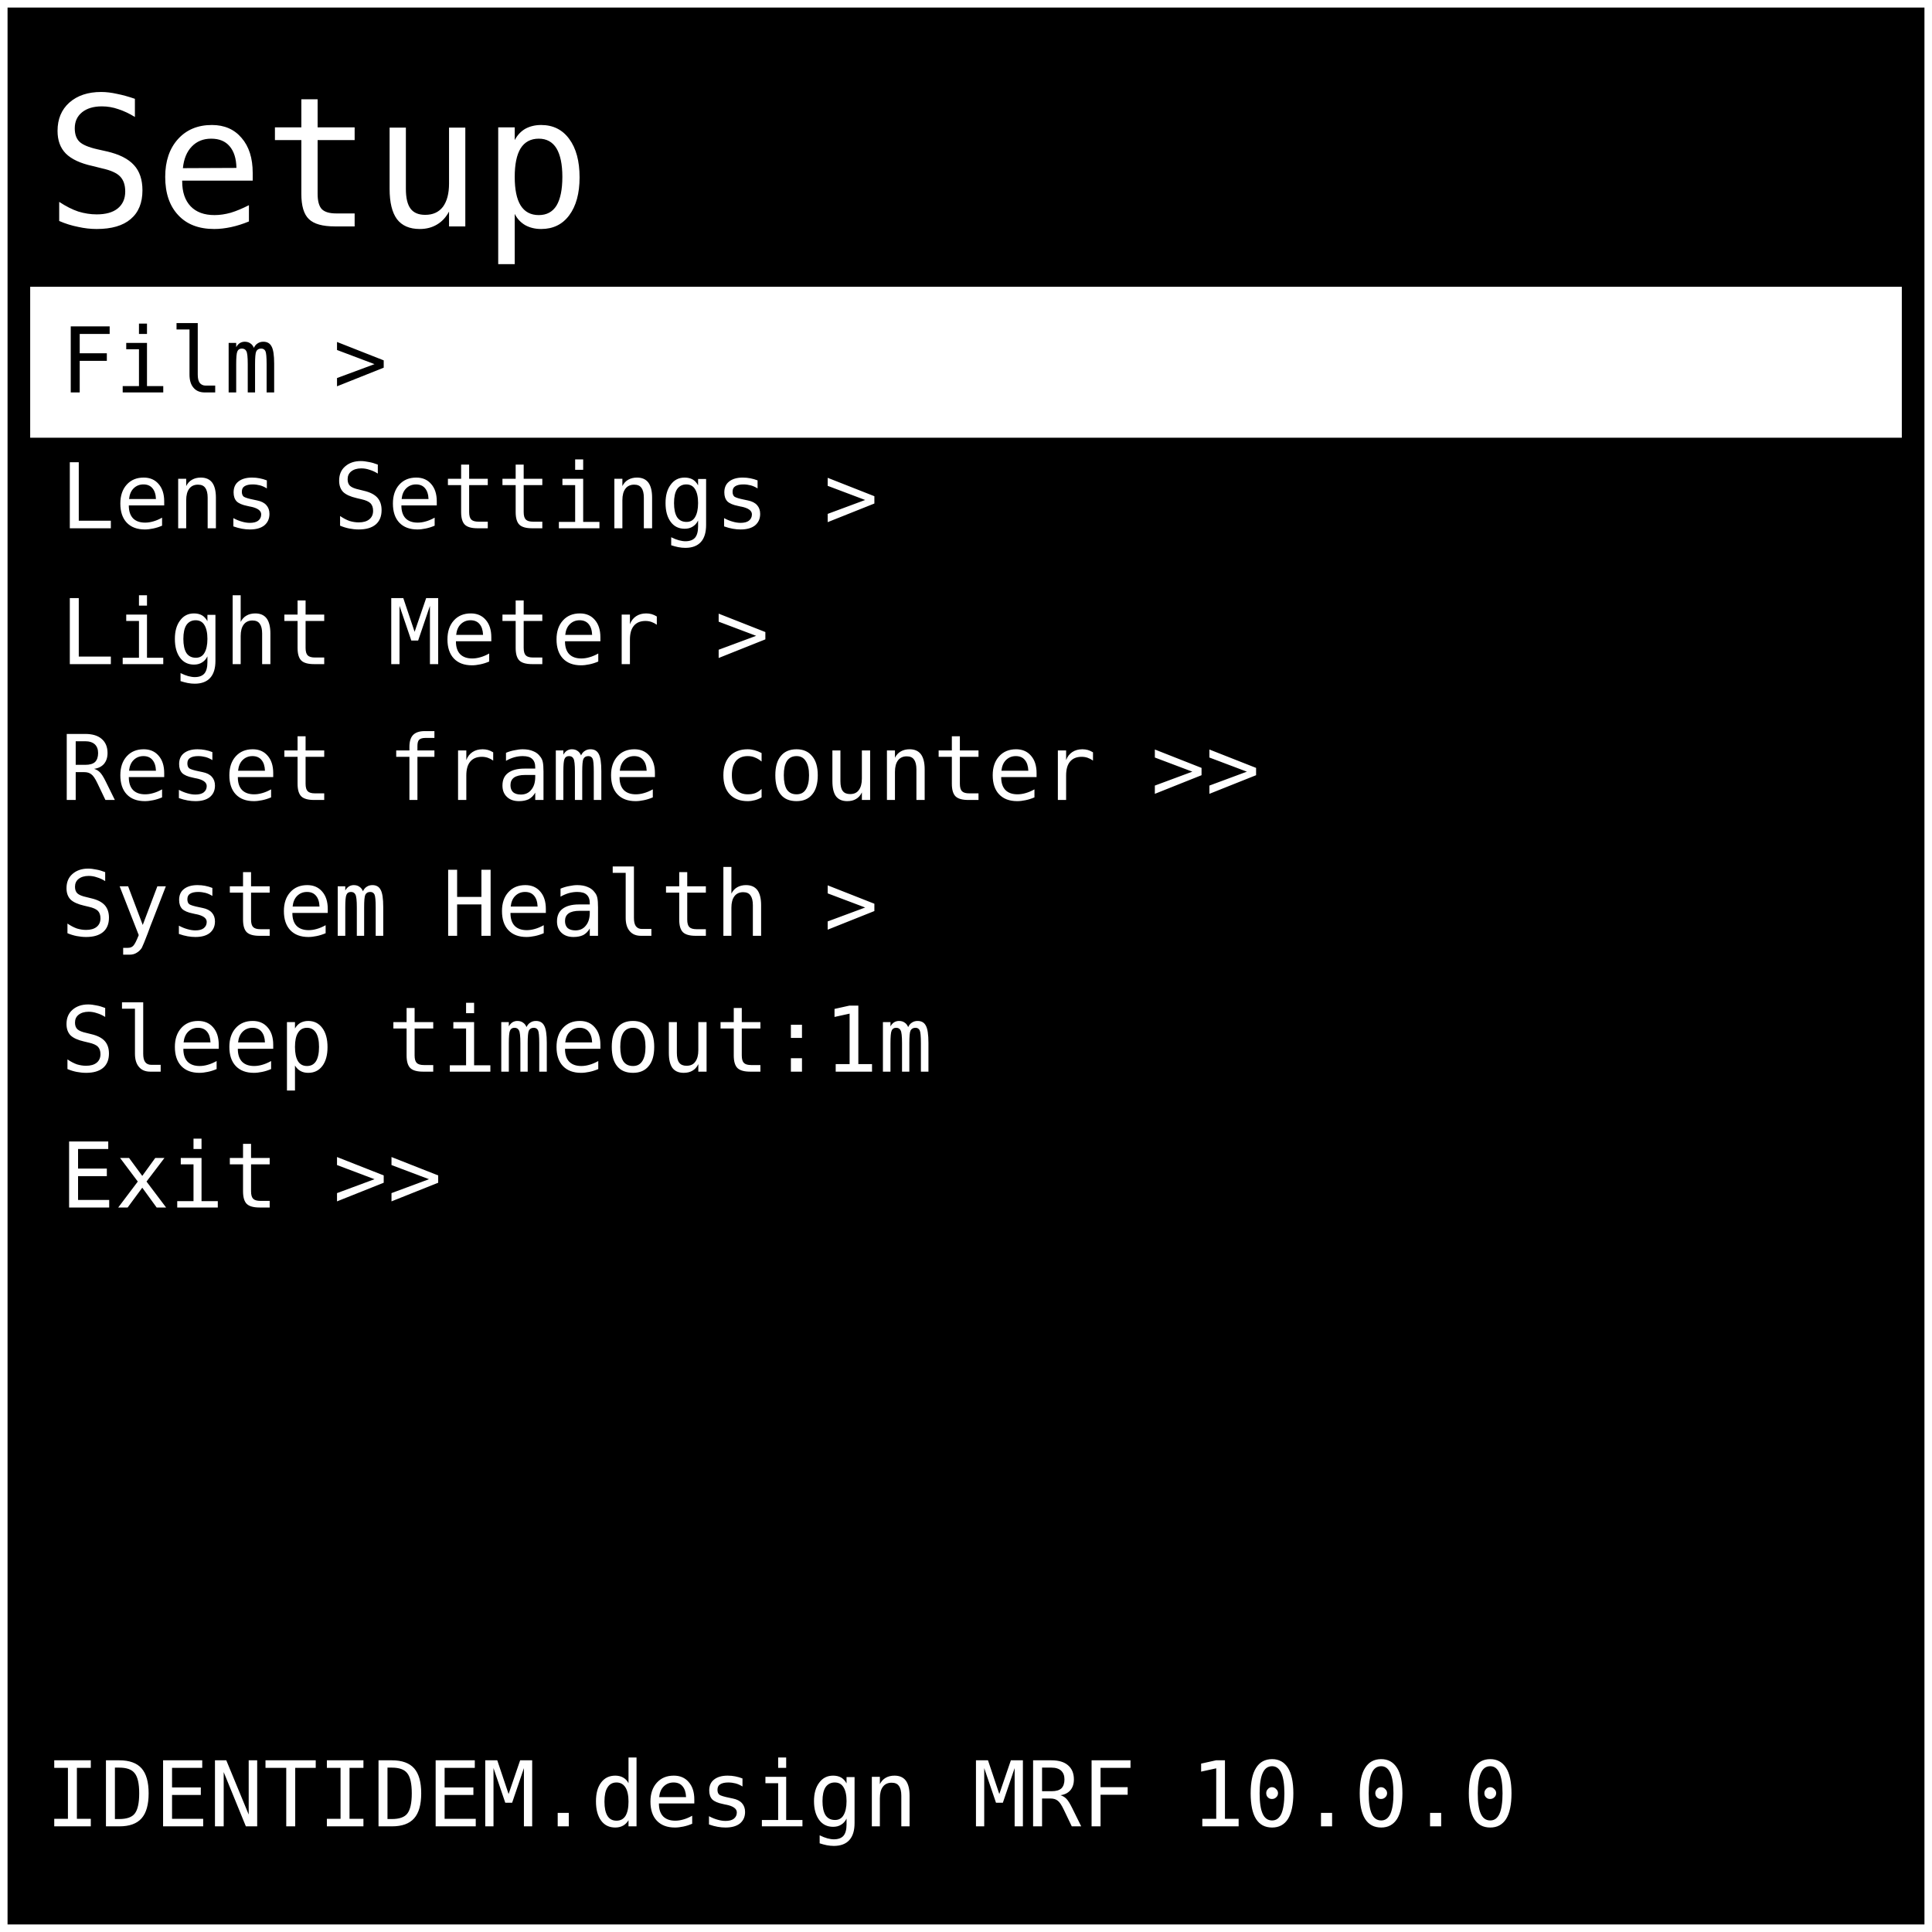
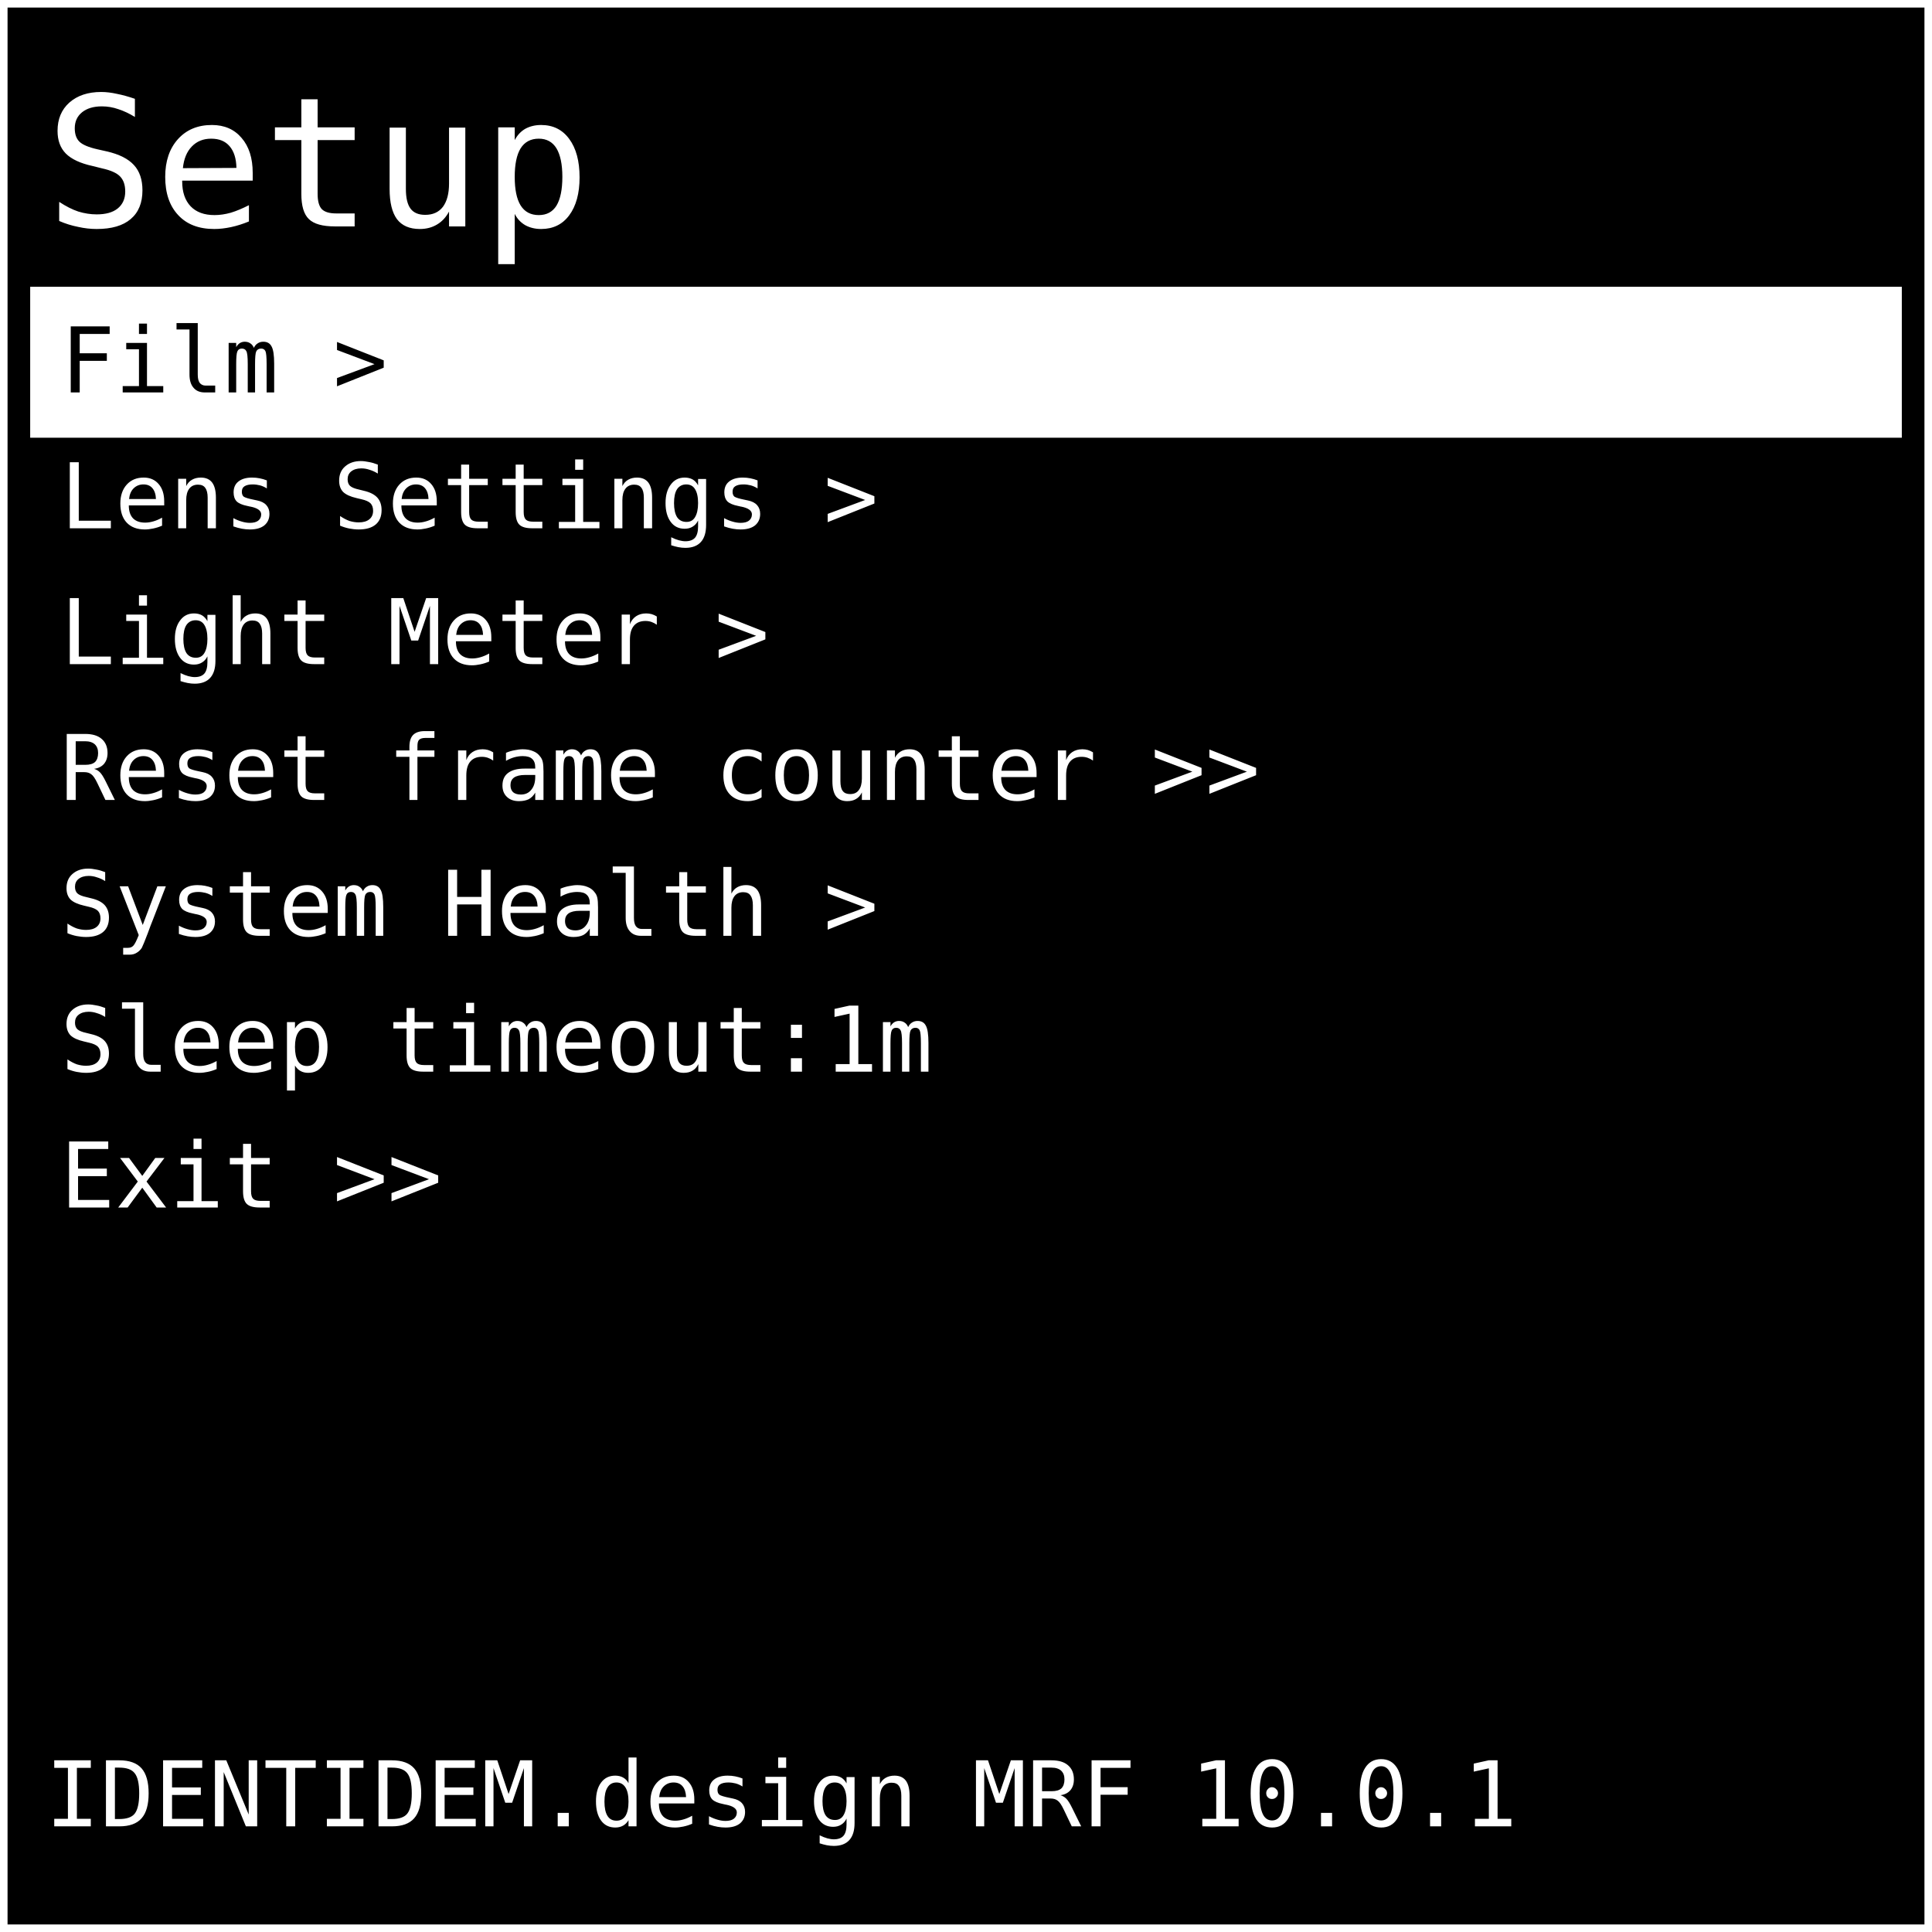
<svg xmlns="http://www.w3.org/2000/svg" width="512" height="512" viewBox="0 0 128 128">
  <rect x="0" y="0" width="128" height="128" fill="#000000" stroke="#ffffff" stroke-width="1" />
  <text x="3" y="15" font-family="monospace" font-size="12" fill="#ffffff">Setup</text>
  <rect x="2" y="19" width="124" height="10" fill="#ffffff" />
  <text x="4" y="26" font-family="monospace" font-size="6" fill="#000000"> Film &gt; </text>
  <text x="4" y="35" font-family="monospace" font-size="6" fill="#ffffff"> Lens Settings &gt; </text>
  <text x="4" y="44" font-family="monospace" font-size="6" fill="#ffffff"> Light Meter &gt; </text>
  <text x="4" y="53" font-family="monospace" font-size="6" fill="#ffffff"> Reset frame counter &gt;&gt; </text>
  <text x="4" y="62" font-family="monospace" font-size="6" fill="#ffffff"> System Health &gt; </text>
  <text x="4" y="71" font-family="monospace" font-size="6" fill="#ffffff"> Sleep timeout:1m </text>
  <text x="4" y="80" font-family="monospace" font-size="6" fill="#ffffff"> Exit &gt;&gt; </text>
-   <text x="3" y="121" font-family="monospace" font-size="6" fill="#ffffff"> IDENTIDEM.design MRF 10.0.0</text>
+   <text x="3" y="121" font-family="monospace" font-size="6" fill="#ffffff"> IDENTIDEM.design MRF 10.0.1</text>
</svg>
